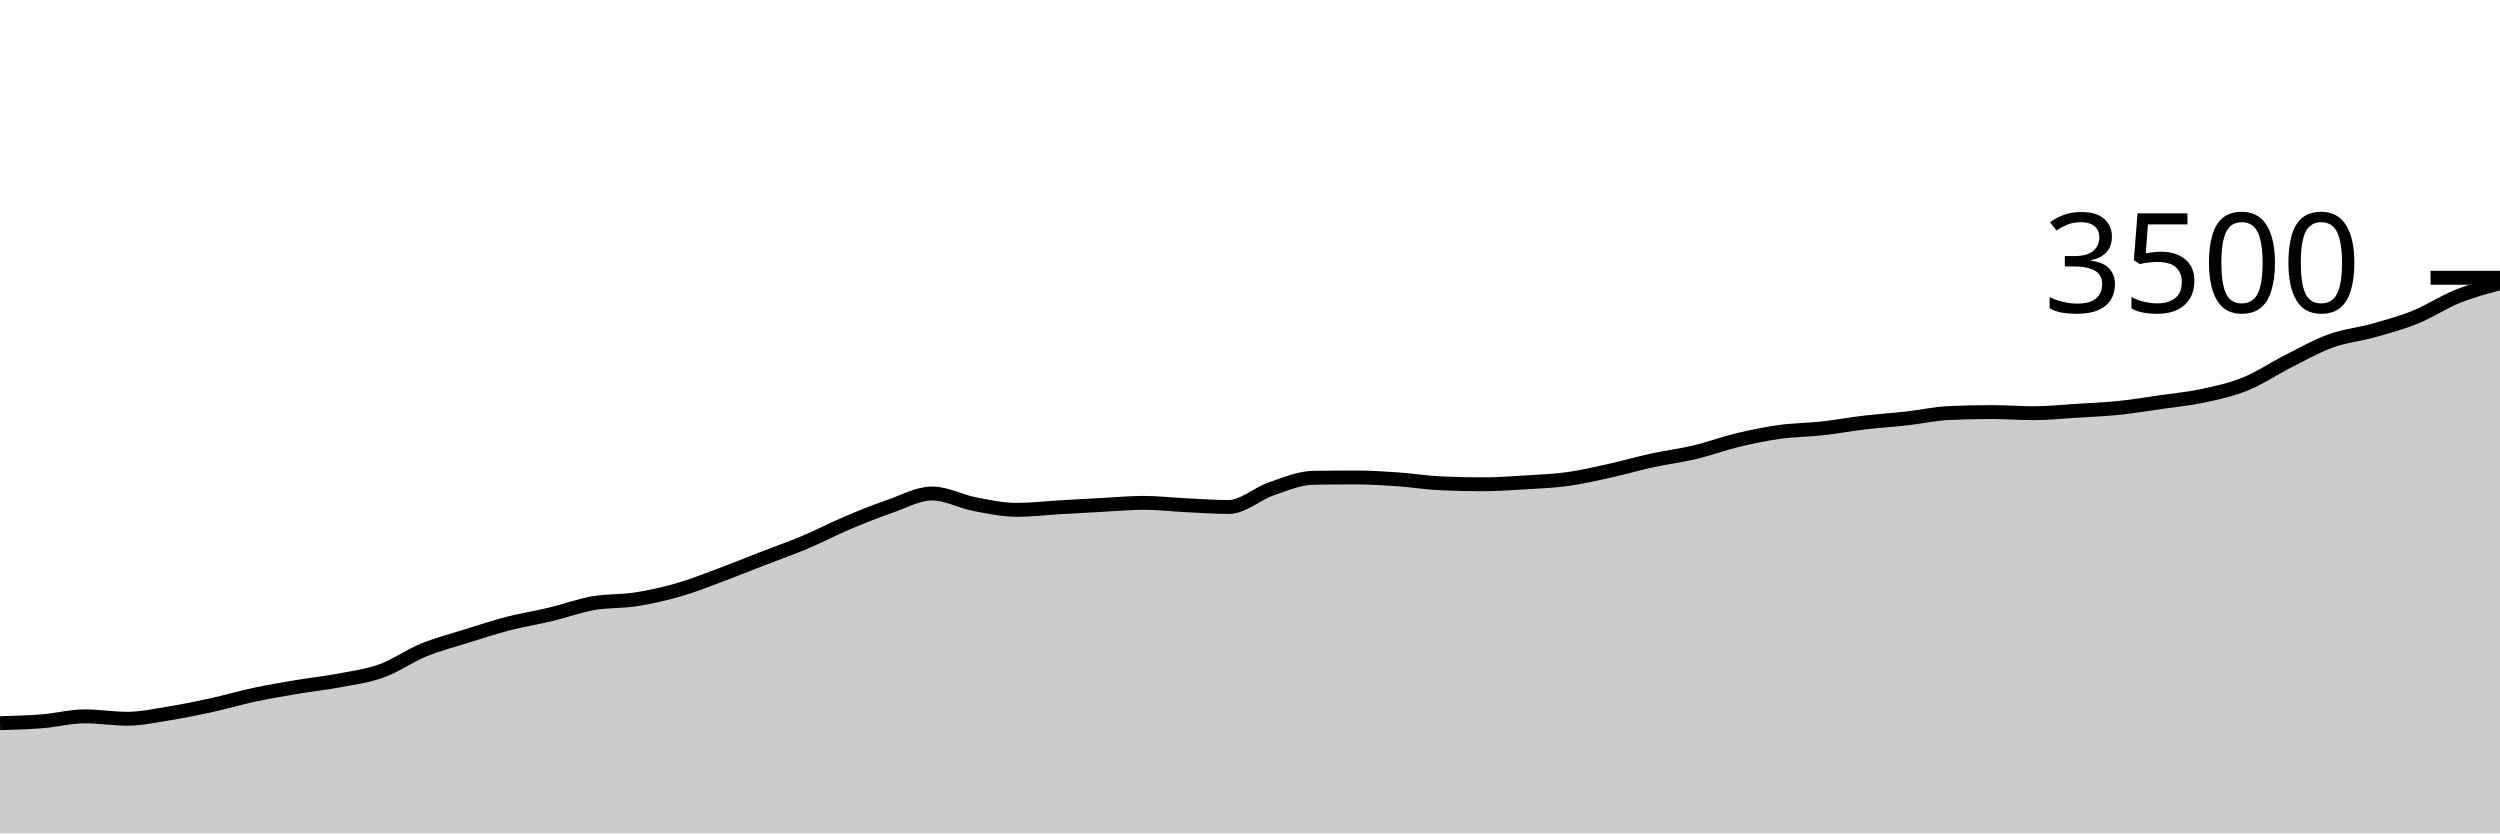
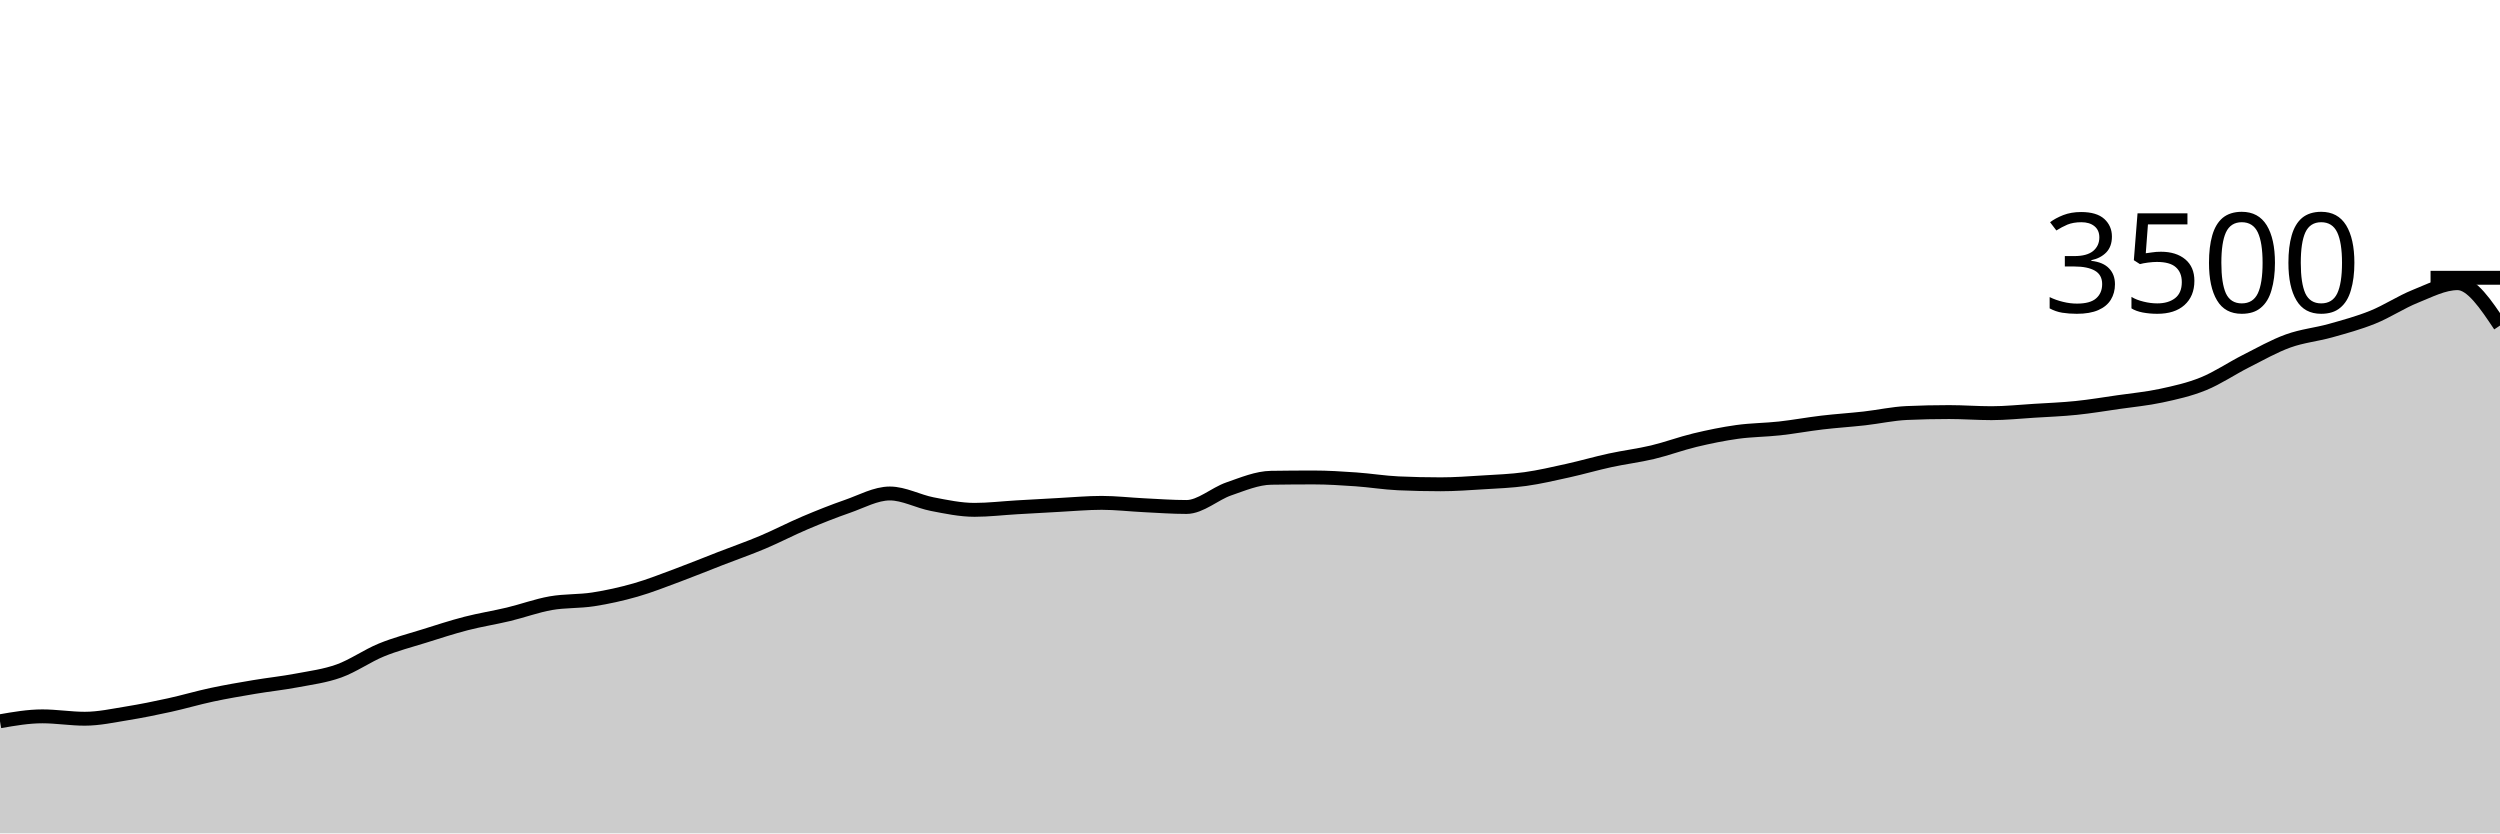
<svg xmlns="http://www.w3.org/2000/svg" viewBox="0 0 180 60">
  <g transform="translate(0,20)">
-     <path class="area" fill="rgba(0, 0, 0, 0.2)" d="M0,32.069C1.017,32.041,2.034,32.013,3.051,31.931C4.068,31.85,5.085,31.577,6.102,31.577C7.119,31.577,8.136,31.749,9.153,31.749C10.169,31.749,11.186,31.524,12.203,31.36C13.22,31.196,14.237,30.989,15.254,30.766C16.271,30.543,17.288,30.24,18.305,30.023C19.322,29.806,20.339,29.634,21.356,29.463C22.373,29.291,23.39,29.187,24.407,28.994C25.424,28.802,26.441,28.674,27.458,28.309C28.475,27.943,29.492,27.217,30.508,26.8C31.525,26.383,32.542,26.124,33.559,25.806C34.576,25.488,35.593,25.154,36.61,24.891C37.627,24.629,38.644,24.472,39.661,24.229C40.678,23.985,41.695,23.608,42.712,23.429C43.729,23.25,44.746,23.312,45.763,23.154C46.78,22.996,47.797,22.771,48.814,22.48C49.831,22.189,50.847,21.783,51.864,21.406C52.881,21.029,53.898,20.611,54.915,20.217C55.932,19.823,56.949,19.469,57.966,19.04C58.983,18.611,60,18.076,61.017,17.646C62.034,17.215,63.051,16.81,64.068,16.457C65.085,16.105,66.102,15.531,67.119,15.531C68.136,15.531,69.153,16.101,70.169,16.297C71.186,16.493,72.203,16.709,73.22,16.709C74.237,16.709,75.254,16.585,76.271,16.526C77.288,16.467,78.305,16.408,79.322,16.354C80.339,16.301,81.356,16.206,82.373,16.206C83.39,16.206,84.407,16.328,85.424,16.377C86.441,16.427,87.458,16.503,88.475,16.503C89.492,16.503,90.508,15.55,91.525,15.2C92.542,14.85,93.559,14.415,94.576,14.4C95.593,14.385,96.61,14.377,97.627,14.377C98.644,14.377,99.661,14.444,100.678,14.514C101.695,14.585,102.712,14.754,103.729,14.8C104.746,14.846,105.763,14.869,106.78,14.869C107.797,14.869,108.814,14.794,109.831,14.731C110.847,14.669,111.864,14.632,112.881,14.491C113.898,14.35,114.915,14.11,115.932,13.886C116.949,13.661,117.966,13.364,118.983,13.143C120,12.922,121.017,12.802,122.034,12.56C123.051,12.318,124.068,11.935,125.085,11.691C126.102,11.448,127.119,11.238,128.136,11.097C129.153,10.956,130.169,10.958,131.186,10.846C132.203,10.733,133.22,10.543,134.237,10.423C135.254,10.303,136.271,10.24,137.288,10.126C138.305,10.011,139.322,9.783,140.339,9.737C141.356,9.691,142.373,9.669,143.39,9.669C144.407,9.669,145.424,9.749,146.441,9.749C147.458,9.749,148.475,9.64,149.492,9.577C150.508,9.514,151.525,9.476,152.542,9.371C153.559,9.267,154.576,9.095,155.593,8.949C156.61,8.802,157.627,8.71,158.644,8.491C159.661,8.272,160.678,8.048,161.695,7.634C162.712,7.221,163.729,6.526,164.746,6.011C165.763,5.497,166.78,4.916,167.797,4.549C168.814,4.181,169.831,4.091,170.847,3.806C171.864,3.52,172.881,3.246,173.898,2.834C174.915,2.423,175.932,1.745,176.949,1.337C177.966,0.93,178.983,0.659,180,0.389L180,40C178.983,40,177.966,40,176.949,40C175.932,40,174.915,40,173.898,40C172.881,40,171.864,40,170.847,40C169.831,40,168.814,40,167.797,40C166.78,40,165.763,40,164.746,40C163.729,40,162.712,40,161.695,40C160.678,40,159.661,40,158.644,40C157.627,40,156.61,40,155.593,40C154.576,40,153.559,40,152.542,40C151.525,40,150.508,40,149.492,40C148.475,40,147.458,40,146.441,40C145.424,40,144.407,40,143.39,40C142.373,40,141.356,40,140.339,40C139.322,40,138.305,40,137.288,40C136.271,40,135.254,40,134.237,40C133.22,40,132.203,40,131.186,40C130.169,40,129.153,40,128.136,40C127.119,40,126.102,40,125.085,40C124.068,40,123.051,40,122.034,40C121.017,40,120,40,118.983,40C117.966,40,116.949,40,115.932,40C114.915,40,113.898,40,112.881,40C111.864,40,110.847,40,109.831,40C108.814,40,107.797,40,106.78,40C105.763,40,104.746,40,103.729,40C102.712,40,101.695,40,100.678,40C99.661,40,98.644,40,97.627,40C96.61,40,95.593,40,94.576,40C93.559,40,92.542,40,91.525,40C90.508,40,89.492,40,88.475,40C87.458,40,86.441,40,85.424,40C84.407,40,83.39,40,82.373,40C81.356,40,80.339,40,79.322,40C78.305,40,77.288,40,76.271,40C75.254,40,74.237,40,73.22,40C72.203,40,71.186,40,70.169,40C69.153,40,68.136,40,67.119,40C66.102,40,65.085,40,64.068,40C63.051,40,62.034,40,61.017,40C60,40,58.983,40,57.966,40C56.949,40,55.932,40,54.915,40C53.898,40,52.881,40,51.864,40C50.847,40,49.831,40,48.814,40C47.797,40,46.78,40,45.763,40C44.746,40,43.729,40,42.712,40C41.695,40,40.678,40,39.661,40C38.644,40,37.627,40,36.61,40C35.593,40,34.576,40,33.559,40C32.542,40,31.525,40,30.508,40C29.492,40,28.475,40,27.458,40C26.441,40,25.424,40,24.407,40C23.39,40,22.373,40,21.356,40C20.339,40,19.322,40,18.305,40C17.288,40,16.271,40,15.254,40C14.237,40,13.22,40,12.203,40C11.186,40,10.169,40,9.153,40C8.136,40,7.119,40,6.102,40C5.085,40,4.068,40,3.051,40C2.034,40,1.017,40,0,40Z" />
-     <path class="line" stroke="black" fill="none" d="M0,32.069C1.017,32.041,2.034,32.013,3.051,31.931C4.068,31.85,5.085,31.577,6.102,31.577C7.119,31.577,8.136,31.749,9.153,31.749C10.169,31.749,11.186,31.524,12.203,31.36C13.22,31.196,14.237,30.989,15.254,30.766C16.271,30.543,17.288,30.24,18.305,30.023C19.322,29.806,20.339,29.634,21.356,29.463C22.373,29.291,23.39,29.187,24.407,28.994C25.424,28.802,26.441,28.674,27.458,28.309C28.475,27.943,29.492,27.217,30.508,26.8C31.525,26.383,32.542,26.124,33.559,25.806C34.576,25.488,35.593,25.154,36.61,24.891C37.627,24.629,38.644,24.472,39.661,24.229C40.678,23.985,41.695,23.608,42.712,23.429C43.729,23.25,44.746,23.312,45.763,23.154C46.78,22.996,47.797,22.771,48.814,22.48C49.831,22.189,50.847,21.783,51.864,21.406C52.881,21.029,53.898,20.611,54.915,20.217C55.932,19.823,56.949,19.469,57.966,19.04C58.983,18.611,60,18.076,61.017,17.646C62.034,17.215,63.051,16.81,64.068,16.457C65.085,16.105,66.102,15.531,67.119,15.531C68.136,15.531,69.153,16.101,70.169,16.297C71.186,16.493,72.203,16.709,73.22,16.709C74.237,16.709,75.254,16.585,76.271,16.526C77.288,16.467,78.305,16.408,79.322,16.354C80.339,16.301,81.356,16.206,82.373,16.206C83.39,16.206,84.407,16.328,85.424,16.377C86.441,16.427,87.458,16.503,88.475,16.503C89.492,16.503,90.508,15.55,91.525,15.2C92.542,14.85,93.559,14.415,94.576,14.4C95.593,14.385,96.61,14.377,97.627,14.377C98.644,14.377,99.661,14.444,100.678,14.514C101.695,14.585,102.712,14.754,103.729,14.8C104.746,14.846,105.763,14.869,106.78,14.869C107.797,14.869,108.814,14.794,109.831,14.731C110.847,14.669,111.864,14.632,112.881,14.491C113.898,14.35,114.915,14.11,115.932,13.886C116.949,13.661,117.966,13.364,118.983,13.143C120,12.922,121.017,12.802,122.034,12.56C123.051,12.318,124.068,11.935,125.085,11.691C126.102,11.448,127.119,11.238,128.136,11.097C129.153,10.956,130.169,10.958,131.186,10.846C132.203,10.733,133.22,10.543,134.237,10.423C135.254,10.303,136.271,10.24,137.288,10.126C138.305,10.011,139.322,9.783,140.339,9.737C141.356,9.691,142.373,9.669,143.39,9.669C144.407,9.669,145.424,9.749,146.441,9.749C147.458,9.749,148.475,9.64,149.492,9.577C150.508,9.514,151.525,9.476,152.542,9.371C153.559,9.267,154.576,9.095,155.593,8.949C156.61,8.802,157.627,8.71,158.644,8.491C159.661,8.272,160.678,8.048,161.695,7.634C162.712,7.221,163.729,6.526,164.746,6.011C165.763,5.497,166.78,4.916,167.797,4.549C168.814,4.181,169.831,4.091,170.847,3.806C171.864,3.52,172.881,3.246,173.898,2.834C174.915,2.423,175.932,1.745,176.949,1.337C177.966,0.93,178.983,0.659,180,0.389" />
+     <path class="area" fill="rgba(0, 0, 0, 0.2)" d="M0,31.931C1.017,31.754,2.034,31.577,3.051,31.577C4.068,31.577,5.085,31.749,6.102,31.749C7.119,31.749,8.136,31.524,9.153,31.36C10.169,31.196,11.186,30.989,12.203,30.766C13.22,30.543,14.237,30.24,15.254,30.023C16.271,29.806,17.288,29.634,18.305,29.463C19.322,29.291,20.339,29.187,21.356,28.994C22.373,28.802,23.39,28.674,24.407,28.309C25.424,27.943,26.441,27.217,27.458,26.8C28.475,26.383,29.492,26.124,30.508,25.806C31.525,25.488,32.542,25.154,33.559,24.891C34.576,24.629,35.593,24.472,36.61,24.229C37.627,23.985,38.644,23.608,39.661,23.429C40.678,23.25,41.695,23.312,42.712,23.154C43.729,22.996,44.746,22.771,45.763,22.48C46.78,22.189,47.797,21.783,48.814,21.406C49.831,21.029,50.847,20.611,51.864,20.217C52.881,19.823,53.898,19.469,54.915,19.04C55.932,18.611,56.949,18.076,57.966,17.646C58.983,17.215,60,16.81,61.017,16.457C62.034,16.105,63.051,15.531,64.068,15.531C65.085,15.531,66.102,16.101,67.119,16.297C68.136,16.493,69.153,16.709,70.169,16.709C71.186,16.709,72.203,16.585,73.22,16.526C74.237,16.467,75.254,16.408,76.271,16.354C77.288,16.301,78.305,16.206,79.322,16.206C80.339,16.206,81.356,16.328,82.373,16.377C83.39,16.427,84.407,16.503,85.424,16.503C86.441,16.503,87.458,15.55,88.475,15.2C89.492,14.85,90.508,14.415,91.525,14.4C92.542,14.385,93.559,14.377,94.576,14.377C95.593,14.377,96.61,14.444,97.627,14.514C98.644,14.585,99.661,14.754,100.678,14.8C101.695,14.846,102.712,14.869,103.729,14.869C104.746,14.869,105.763,14.794,106.78,14.731C107.797,14.669,108.814,14.632,109.831,14.491C110.847,14.35,111.864,14.11,112.881,13.886C113.898,13.661,114.915,13.364,115.932,13.143C116.949,12.922,117.966,12.802,118.983,12.56C120,12.318,121.017,11.935,122.034,11.691C123.051,11.448,124.068,11.238,125.085,11.097C126.102,10.956,127.119,10.958,128.136,10.846C129.153,10.733,130.169,10.543,131.186,10.423C132.203,10.303,133.22,10.24,134.237,10.126C135.254,10.011,136.271,9.783,137.288,9.737C138.305,9.691,139.322,9.669,140.339,9.669C141.356,9.669,142.373,9.749,143.39,9.749C144.407,9.749,145.424,9.64,146.441,9.577C147.458,9.514,148.475,9.476,149.492,9.371C150.508,9.267,151.525,9.095,152.542,8.949C153.559,8.802,154.576,8.71,155.593,8.491C156.61,8.272,157.627,8.048,158.644,7.634C159.661,7.221,160.678,6.526,161.695,6.011C162.712,5.497,163.729,4.916,164.746,4.549C165.763,4.181,166.78,4.091,167.797,3.806C168.814,3.52,169.831,3.246,170.847,2.834C171.864,2.423,172.881,1.745,173.898,1.337C174.915,0.93,175.932,0.389,176.949,0.389C177.966,0.389,178.983,1.914,180,3.44L180,40C178.983,40,177.966,40,176.949,40C175.932,40,174.915,40,173.898,40C172.881,40,171.864,40,170.847,40C169.831,40,168.814,40,167.797,40C166.78,40,165.763,40,164.746,40C163.729,40,162.712,40,161.695,40C160.678,40,159.661,40,158.644,40C157.627,40,156.61,40,155.593,40C154.576,40,153.559,40,152.542,40C151.525,40,150.508,40,149.492,40C148.475,40,147.458,40,146.441,40C145.424,40,144.407,40,143.39,40C142.373,40,141.356,40,140.339,40C139.322,40,138.305,40,137.288,40C136.271,40,135.254,40,134.237,40C133.22,40,132.203,40,131.186,40C130.169,40,129.153,40,128.136,40C127.119,40,126.102,40,125.085,40C124.068,40,123.051,40,122.034,40C121.017,40,120,40,118.983,40C117.966,40,116.949,40,115.932,40C114.915,40,113.898,40,112.881,40C111.864,40,110.847,40,109.831,40C108.814,40,107.797,40,106.78,40C105.763,40,104.746,40,103.729,40C102.712,40,101.695,40,100.678,40C99.661,40,98.644,40,97.627,40C96.61,40,95.593,40,94.576,40C93.559,40,92.542,40,91.525,40C90.508,40,89.492,40,88.475,40C87.458,40,86.441,40,85.424,40C84.407,40,83.39,40,82.373,40C81.356,40,80.339,40,79.322,40C78.305,40,77.288,40,76.271,40C75.254,40,74.237,40,73.22,40C72.203,40,71.186,40,70.169,40C69.153,40,68.136,40,67.119,40C66.102,40,65.085,40,64.068,40C63.051,40,62.034,40,61.017,40C60,40,58.983,40,57.966,40C56.949,40,55.932,40,54.915,40C53.898,40,52.881,40,51.864,40C50.847,40,49.831,40,48.814,40C47.797,40,46.78,40,45.763,40C44.746,40,43.729,40,42.712,40C41.695,40,40.678,40,39.661,40C38.644,40,37.627,40,36.61,40C35.593,40,34.576,40,33.559,40C32.542,40,31.525,40,30.508,40C29.492,40,28.475,40,27.458,40C26.441,40,25.424,40,24.407,40C23.39,40,22.373,40,21.356,40C20.339,40,19.322,40,18.305,40C17.288,40,16.271,40,15.254,40C14.237,40,13.22,40,12.203,40C11.186,40,10.169,40,9.153,40C8.136,40,7.119,40,6.102,40C5.085,40,4.068,40,3.051,40C2.034,40,1.017,40,0,40Z" />
+     <path class="line" stroke="black" fill="none" d="M0,31.931C1.017,31.754,2.034,31.577,3.051,31.577C4.068,31.577,5.085,31.749,6.102,31.749C7.119,31.749,8.136,31.524,9.153,31.36C10.169,31.196,11.186,30.989,12.203,30.766C13.22,30.543,14.237,30.24,15.254,30.023C16.271,29.806,17.288,29.634,18.305,29.463C19.322,29.291,20.339,29.187,21.356,28.994C22.373,28.802,23.39,28.674,24.407,28.309C25.424,27.943,26.441,27.217,27.458,26.8C28.475,26.383,29.492,26.124,30.508,25.806C31.525,25.488,32.542,25.154,33.559,24.891C34.576,24.629,35.593,24.472,36.61,24.229C37.627,23.985,38.644,23.608,39.661,23.429C40.678,23.25,41.695,23.312,42.712,23.154C43.729,22.996,44.746,22.771,45.763,22.48C46.78,22.189,47.797,21.783,48.814,21.406C49.831,21.029,50.847,20.611,51.864,20.217C52.881,19.823,53.898,19.469,54.915,19.04C55.932,18.611,56.949,18.076,57.966,17.646C58.983,17.215,60,16.81,61.017,16.457C62.034,16.105,63.051,15.531,64.068,15.531C65.085,15.531,66.102,16.101,67.119,16.297C68.136,16.493,69.153,16.709,70.169,16.709C71.186,16.709,72.203,16.585,73.22,16.526C74.237,16.467,75.254,16.408,76.271,16.354C77.288,16.301,78.305,16.206,79.322,16.206C80.339,16.206,81.356,16.328,82.373,16.377C83.39,16.427,84.407,16.503,85.424,16.503C86.441,16.503,87.458,15.55,88.475,15.2C89.492,14.85,90.508,14.415,91.525,14.4C92.542,14.385,93.559,14.377,94.576,14.377C95.593,14.377,96.61,14.444,97.627,14.514C98.644,14.585,99.661,14.754,100.678,14.8C101.695,14.846,102.712,14.869,103.729,14.869C104.746,14.869,105.763,14.794,106.78,14.731C107.797,14.669,108.814,14.632,109.831,14.491C110.847,14.35,111.864,14.11,112.881,13.886C113.898,13.661,114.915,13.364,115.932,13.143C116.949,12.922,117.966,12.802,118.983,12.56C120,12.318,121.017,11.935,122.034,11.691C123.051,11.448,124.068,11.238,125.085,11.097C126.102,10.956,127.119,10.958,128.136,10.846C129.153,10.733,130.169,10.543,131.186,10.423C132.203,10.303,133.22,10.24,134.237,10.126C135.254,10.011,136.271,9.783,137.288,9.737C138.305,9.691,139.322,9.669,140.339,9.669C141.356,9.669,142.373,9.749,143.39,9.749C144.407,9.749,145.424,9.64,146.441,9.577C147.458,9.514,148.475,9.476,149.492,9.371C150.508,9.267,151.525,9.095,152.542,8.949C153.559,8.802,154.576,8.71,155.593,8.491C156.61,8.272,157.627,8.048,158.644,7.634C159.661,7.221,160.678,6.526,161.695,6.011C162.712,5.497,163.729,4.916,164.746,4.549C165.763,4.181,166.78,4.091,167.797,3.806C168.814,3.52,169.831,3.246,170.847,2.834C171.864,2.423,172.881,1.745,173.898,1.337C174.915,0.93,175.932,0.389,176.949,0.389C177.966,0.389,178.983,1.914,180,3.44" />
    <path class="axis-ceiling" stroke-width="1" stroke="black" fill="none" d="M175,0L180,0" />
    <text class="axis-ceiling-label" font-family="sans-serif" text-anchor="end" font-size="10px" x="170" y="2.5">3500</text>
  </g>
</svg>
